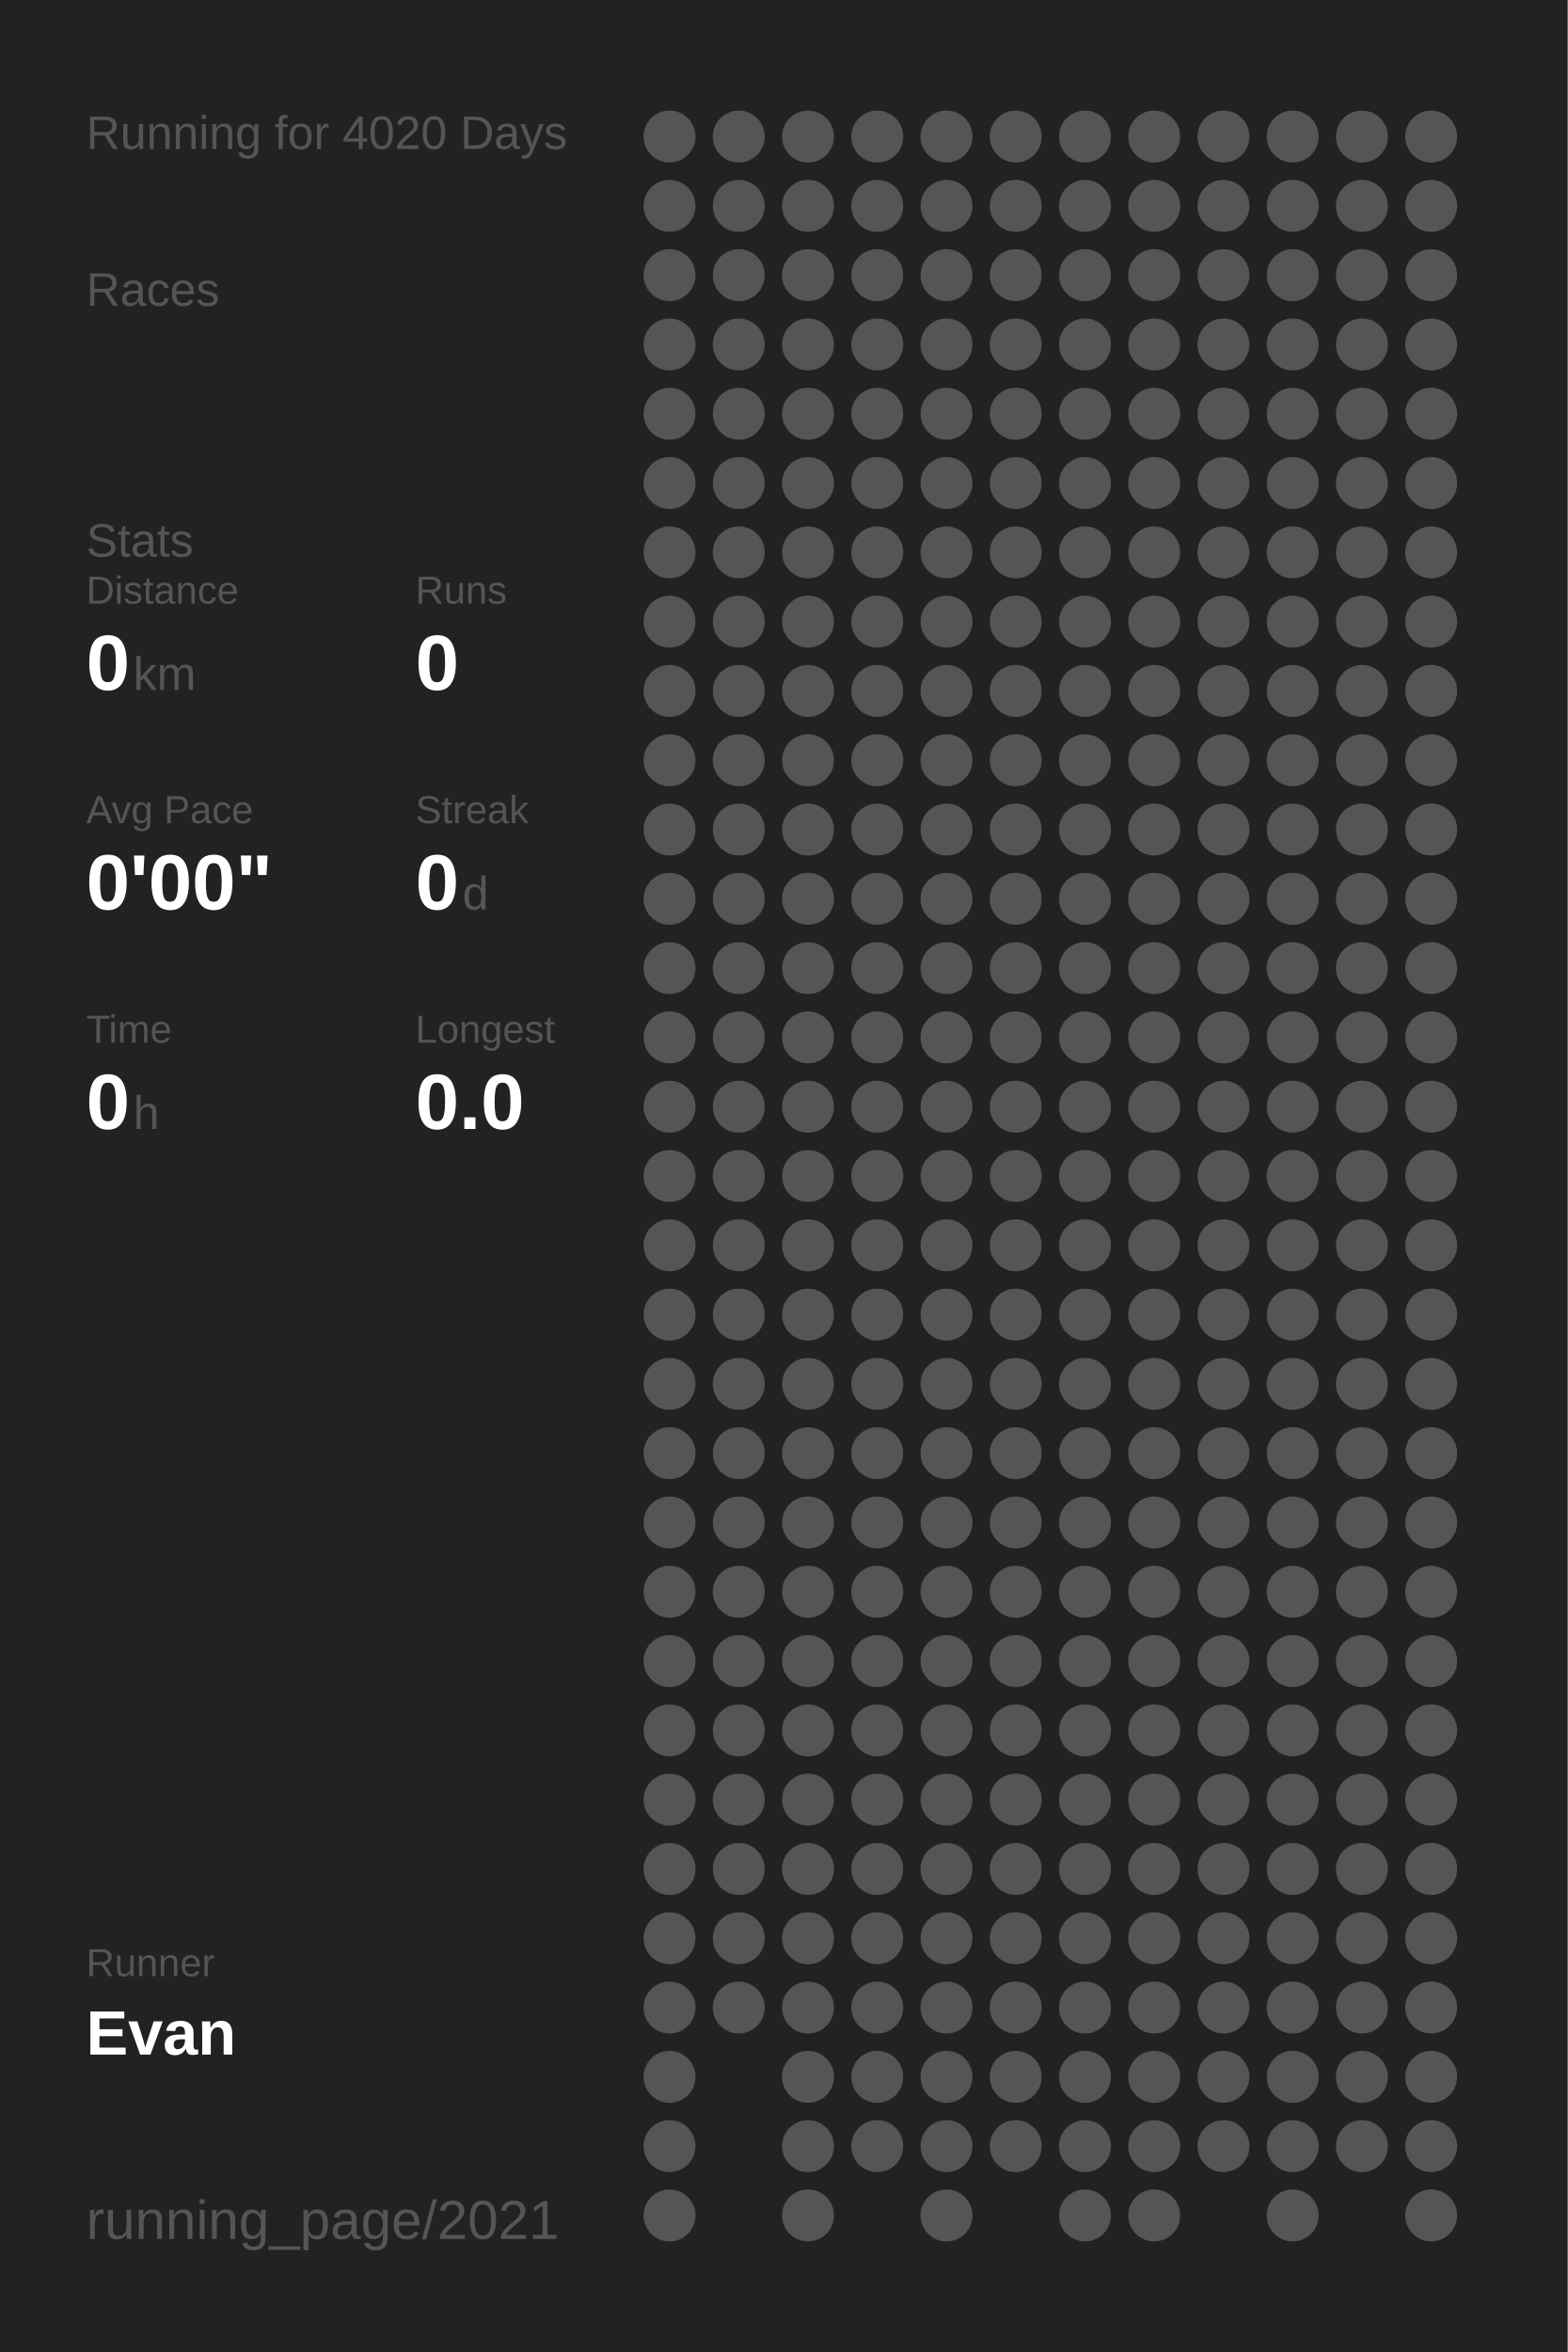
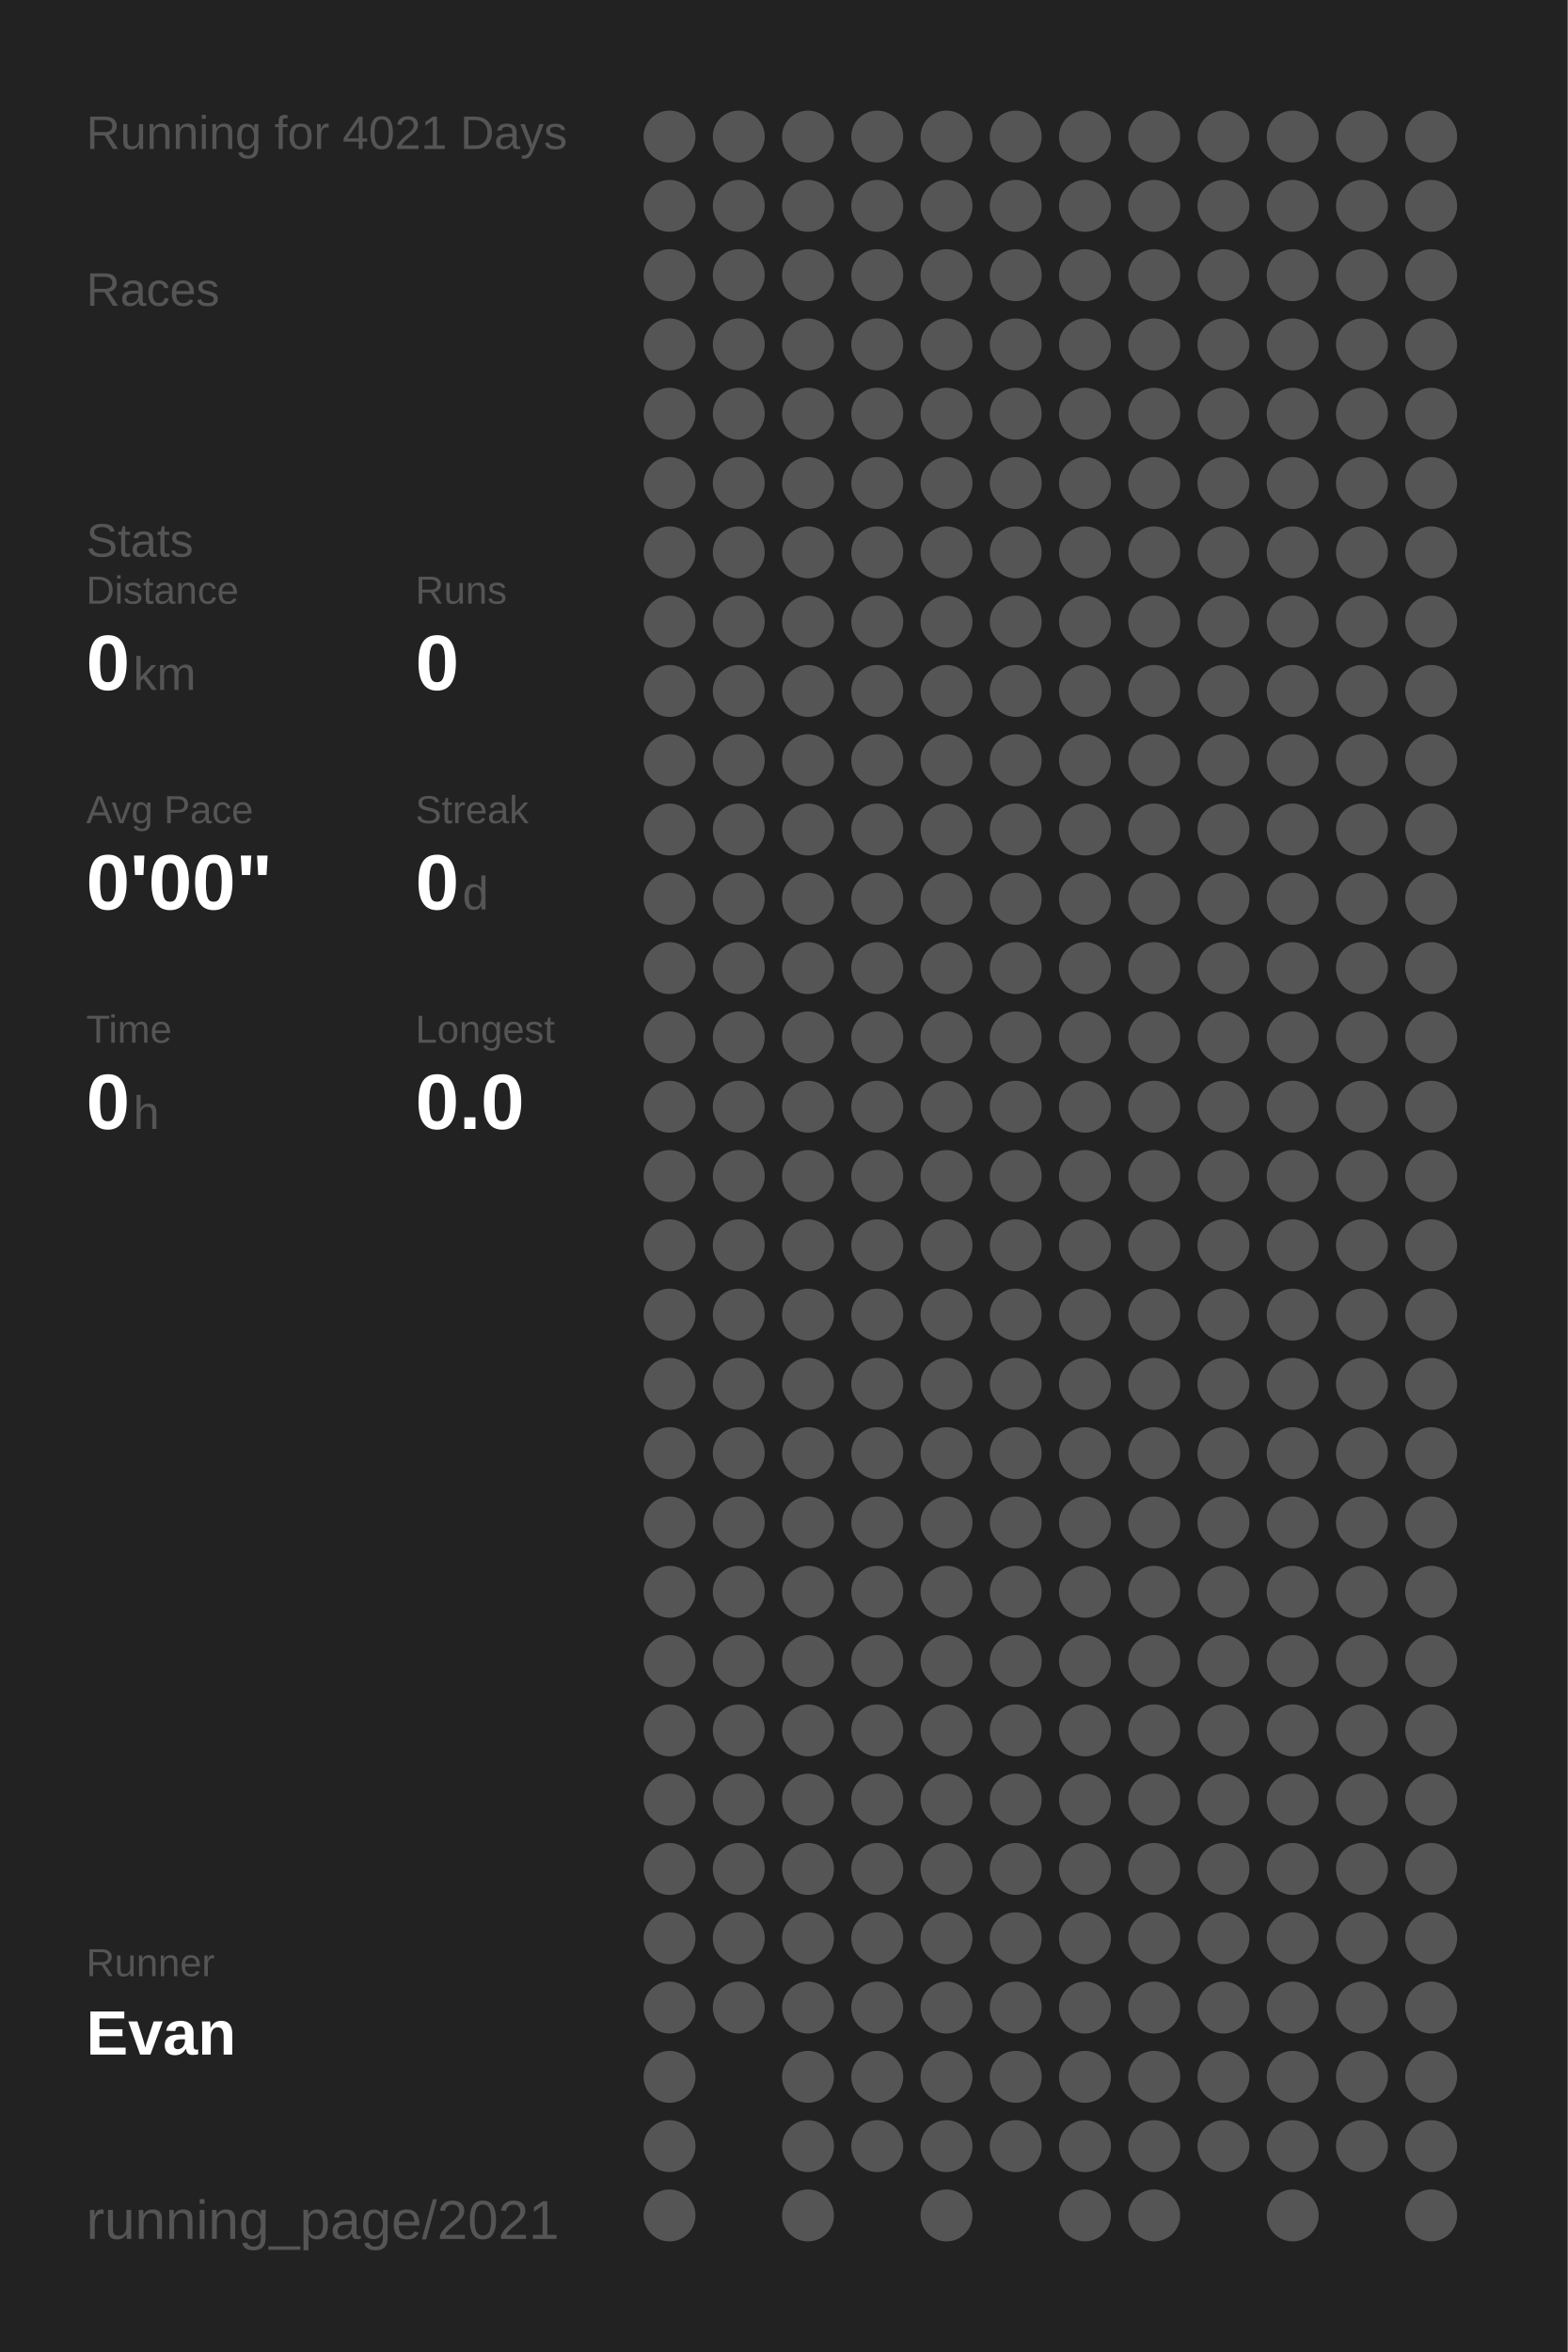
<svg xmlns="http://www.w3.org/2000/svg" baseProfile="full" height="300mm" version="1.1" viewBox="0,0,200,300" width="200mm">
  <defs />
  <rect fill="#222222" height="300" width="200" x="0" y="0" />
-   <text fill="#555555" style="font-size:6px; font-family:Arial;" x="11" y="19">Running for 4020 Days</text>
+   <text fill="#555555" style="font-size:6px; font-family:Arial;" x="11" y="19">Running for 4021 Days</text>
  <text fill="#555555" style="font-size:6px; font-family:Arial;" x="11" y="39">Races</text>
  <text fill="#555555" style="font-size:6px; font-family:Arial;" x="11" y="71">Stats</text>
  <text fill="#555555" style="font-size:5px; font-family:Arial;" x="11" y="77">Distance</text>
  <text fill="#FFFFFF" style="font-size:10px; font-family:Arial; font-weight:bold;" x="11" y="88">0</text>
  <text fill="#555555" style="font-size:6px; font-family:Arial;" x="17" y="88">km</text>
  <text fill="#555555" style="font-size:5px; font-family:Arial;" x="53" y="77">Runs</text>
  <text fill="#FFFFFF" style="font-size:10px; font-family:Arial; font-weight:bold;" x="53" y="88">0</text>
  <text fill="#555555" style="font-size:5px; font-family:Arial;" x="11" y="105">Avg Pace</text>
  <text fill="#FFFFFF" style="font-size:10px; font-family:Arial; font-weight:bold;" x="11" y="116">0'00"</text>
  <text fill="#555555" style="font-size:5px; font-family:Arial;" x="53" y="105">Streak</text>
  <text fill="#FFFFFF" style="font-size:10px; font-family:Arial; font-weight:bold;" x="53" y="116">0</text>
  <text fill="#555555" style="font-size:6px; font-family:Arial;" x="59" y="116">d</text>
  <text fill="#555555" style="font-size:5px; font-family:Arial;" x="11" y="133">Time</text>
  <text fill="#FFFFFF" style="font-size:10px; font-family:Arial; font-weight:bold;" x="11" y="144">0</text>
  <text fill="#555555" style="font-size:6px; font-family:Arial;" x="17" y="144">h</text>
  <text fill="#555555" style="font-size:5px; font-family:Arial;" x="53" y="133">Longest</text>
  <text fill="#FFFFFF" style="font-size:10px; font-family:Arial; font-weight:bold;" x="53" y="144">0.0</text>
  <text fill="#555555" style="font-size:5px; font-family:Arial;" x="11" y="252.065">Runner</text>
  <text fill="#FFFFFF" style="font-size:8px; font-family:Arial; font-weight:bold;" x="11" y="262.065">Evan</text>
  <text fill="#555555" style="font-size:7px; font-family:Arial;" x="11" y="285.581">running_page/2021</text>
  <circle cx="85.417" cy="17.419" fill="#555555" r="3.312" />
  <circle cx="85.417" cy="26.258" fill="#555555" r="3.312" />
  <circle cx="85.417" cy="35.097" fill="#555555" r="3.312" />
  <circle cx="85.417" cy="43.935" fill="#555555" r="3.312" />
  <circle cx="85.417" cy="52.774" fill="#555555" r="3.312" />
  <circle cx="85.417" cy="61.613" fill="#555555" r="3.312" />
  <circle cx="85.417" cy="70.452" fill="#555555" r="3.312" />
  <circle cx="85.417" cy="79.29" fill="#555555" r="3.312" />
  <circle cx="85.417" cy="88.129" fill="#555555" r="3.312" />
  <circle cx="85.417" cy="96.968" fill="#555555" r="3.312" />
  <circle cx="85.417" cy="105.806" fill="#555555" r="3.312" />
  <circle cx="85.417" cy="114.645" fill="#555555" r="3.312" />
  <circle cx="85.417" cy="123.484" fill="#555555" r="3.312" />
  <circle cx="85.417" cy="132.323" fill="#555555" r="3.312" />
  <circle cx="85.417" cy="141.161" fill="#555555" r="3.312" />
  <circle cx="85.417" cy="150" fill="#555555" r="3.312" />
  <circle cx="85.417" cy="158.839" fill="#555555" r="3.312" />
  <circle cx="85.417" cy="167.677" fill="#555555" r="3.312" />
  <circle cx="85.417" cy="176.516" fill="#555555" r="3.312" />
  <circle cx="85.417" cy="185.355" fill="#555555" r="3.312" />
  <circle cx="85.417" cy="194.194" fill="#555555" r="3.312" />
  <circle cx="85.417" cy="203.032" fill="#555555" r="3.312" />
  <circle cx="85.417" cy="211.871" fill="#555555" r="3.312" />
  <circle cx="85.417" cy="220.71" fill="#555555" r="3.312" />
  <circle cx="85.417" cy="229.548" fill="#555555" r="3.312" />
  <circle cx="85.417" cy="238.387" fill="#555555" r="3.312" />
  <circle cx="85.417" cy="247.226" fill="#555555" r="3.312" />
  <circle cx="85.417" cy="256.065" fill="#555555" r="3.312" />
  <circle cx="85.417" cy="264.903" fill="#555555" r="3.312" />
  <circle cx="85.417" cy="273.742" fill="#555555" r="3.312" />
  <circle cx="85.417" cy="282.581" fill="#555555" r="3.312" />
  <circle cx="94.25" cy="17.419" fill="#555555" r="3.312" />
  <circle cx="94.25" cy="26.258" fill="#555555" r="3.312" />
  <circle cx="94.25" cy="35.097" fill="#555555" r="3.312" />
  <circle cx="94.25" cy="43.935" fill="#555555" r="3.312" />
  <circle cx="94.25" cy="52.774" fill="#555555" r="3.312" />
  <circle cx="94.25" cy="61.613" fill="#555555" r="3.312" />
  <circle cx="94.25" cy="70.452" fill="#555555" r="3.312" />
  <circle cx="94.25" cy="79.29" fill="#555555" r="3.312" />
  <circle cx="94.25" cy="88.129" fill="#555555" r="3.312" />
  <circle cx="94.25" cy="96.968" fill="#555555" r="3.312" />
  <circle cx="94.25" cy="105.806" fill="#555555" r="3.312" />
  <circle cx="94.25" cy="114.645" fill="#555555" r="3.312" />
  <circle cx="94.25" cy="123.484" fill="#555555" r="3.312" />
  <circle cx="94.25" cy="132.323" fill="#555555" r="3.312" />
  <circle cx="94.25" cy="141.161" fill="#555555" r="3.312" />
  <circle cx="94.25" cy="150" fill="#555555" r="3.312" />
  <circle cx="94.25" cy="158.839" fill="#555555" r="3.312" />
  <circle cx="94.25" cy="167.677" fill="#555555" r="3.312" />
  <circle cx="94.25" cy="176.516" fill="#555555" r="3.312" />
  <circle cx="94.25" cy="185.355" fill="#555555" r="3.312" />
  <circle cx="94.25" cy="194.194" fill="#555555" r="3.312" />
  <circle cx="94.25" cy="203.032" fill="#555555" r="3.312" />
  <circle cx="94.25" cy="211.871" fill="#555555" r="3.312" />
  <circle cx="94.25" cy="220.71" fill="#555555" r="3.312" />
  <circle cx="94.25" cy="229.548" fill="#555555" r="3.312" />
  <circle cx="94.25" cy="238.387" fill="#555555" r="3.312" />
  <circle cx="94.25" cy="247.226" fill="#555555" r="3.312" />
  <circle cx="94.25" cy="256.065" fill="#555555" r="3.312" />
  <circle cx="103.083" cy="17.419" fill="#555555" r="3.312" />
  <circle cx="103.083" cy="26.258" fill="#555555" r="3.312" />
  <circle cx="103.083" cy="35.097" fill="#555555" r="3.312" />
  <circle cx="103.083" cy="43.935" fill="#555555" r="3.312" />
  <circle cx="103.083" cy="52.774" fill="#555555" r="3.312" />
  <circle cx="103.083" cy="61.613" fill="#555555" r="3.312" />
  <circle cx="103.083" cy="70.452" fill="#555555" r="3.312" />
  <circle cx="103.083" cy="79.29" fill="#555555" r="3.312" />
  <circle cx="103.083" cy="88.129" fill="#555555" r="3.312" />
  <circle cx="103.083" cy="96.968" fill="#555555" r="3.312" />
  <circle cx="103.083" cy="105.806" fill="#555555" r="3.312" />
  <circle cx="103.083" cy="114.645" fill="#555555" r="3.312" />
  <circle cx="103.083" cy="123.484" fill="#555555" r="3.312" />
  <circle cx="103.083" cy="132.323" fill="#555555" r="3.312" />
  <circle cx="103.083" cy="141.161" fill="#555555" r="3.312" />
  <circle cx="103.083" cy="150" fill="#555555" r="3.312" />
  <circle cx="103.083" cy="158.839" fill="#555555" r="3.312" />
  <circle cx="103.083" cy="167.677" fill="#555555" r="3.312" />
  <circle cx="103.083" cy="176.516" fill="#555555" r="3.312" />
  <circle cx="103.083" cy="185.355" fill="#555555" r="3.312" />
  <circle cx="103.083" cy="194.194" fill="#555555" r="3.312" />
  <circle cx="103.083" cy="203.032" fill="#555555" r="3.312" />
  <circle cx="103.083" cy="211.871" fill="#555555" r="3.312" />
  <circle cx="103.083" cy="220.71" fill="#555555" r="3.312" />
  <circle cx="103.083" cy="229.548" fill="#555555" r="3.312" />
  <circle cx="103.083" cy="238.387" fill="#555555" r="3.312" />
  <circle cx="103.083" cy="247.226" fill="#555555" r="3.312" />
  <circle cx="103.083" cy="256.065" fill="#555555" r="3.312" />
  <circle cx="103.083" cy="264.903" fill="#555555" r="3.312" />
  <circle cx="103.083" cy="273.742" fill="#555555" r="3.312" />
  <circle cx="103.083" cy="282.581" fill="#555555" r="3.312" />
  <circle cx="111.917" cy="17.419" fill="#555555" r="3.312" />
  <circle cx="111.917" cy="26.258" fill="#555555" r="3.312" />
  <circle cx="111.917" cy="35.097" fill="#555555" r="3.312" />
  <circle cx="111.917" cy="43.935" fill="#555555" r="3.312" />
  <circle cx="111.917" cy="52.774" fill="#555555" r="3.312" />
  <circle cx="111.917" cy="61.613" fill="#555555" r="3.312" />
  <circle cx="111.917" cy="70.452" fill="#555555" r="3.312" />
  <circle cx="111.917" cy="79.29" fill="#555555" r="3.312" />
  <circle cx="111.917" cy="88.129" fill="#555555" r="3.312" />
  <circle cx="111.917" cy="96.968" fill="#555555" r="3.312" />
  <circle cx="111.917" cy="105.806" fill="#555555" r="3.312" />
  <circle cx="111.917" cy="114.645" fill="#555555" r="3.312" />
  <circle cx="111.917" cy="123.484" fill="#555555" r="3.312" />
  <circle cx="111.917" cy="132.323" fill="#555555" r="3.312" />
  <circle cx="111.917" cy="141.161" fill="#555555" r="3.312" />
  <circle cx="111.917" cy="150" fill="#555555" r="3.312" />
  <circle cx="111.917" cy="158.839" fill="#555555" r="3.312" />
  <circle cx="111.917" cy="167.677" fill="#555555" r="3.312" />
  <circle cx="111.917" cy="176.516" fill="#555555" r="3.312" />
  <circle cx="111.917" cy="185.355" fill="#555555" r="3.312" />
  <circle cx="111.917" cy="194.194" fill="#555555" r="3.312" />
  <circle cx="111.917" cy="203.032" fill="#555555" r="3.312" />
  <circle cx="111.917" cy="211.871" fill="#555555" r="3.312" />
  <circle cx="111.917" cy="220.71" fill="#555555" r="3.312" />
  <circle cx="111.917" cy="229.548" fill="#555555" r="3.312" />
  <circle cx="111.917" cy="238.387" fill="#555555" r="3.312" />
  <circle cx="111.917" cy="247.226" fill="#555555" r="3.312" />
  <circle cx="111.917" cy="256.065" fill="#555555" r="3.312" />
  <circle cx="111.917" cy="264.903" fill="#555555" r="3.312" />
  <circle cx="111.917" cy="273.742" fill="#555555" r="3.312" />
  <circle cx="120.75" cy="17.419" fill="#555555" r="3.312" />
  <circle cx="120.75" cy="26.258" fill="#555555" r="3.312" />
  <circle cx="120.75" cy="35.097" fill="#555555" r="3.312" />
  <circle cx="120.75" cy="43.935" fill="#555555" r="3.312" />
  <circle cx="120.75" cy="52.774" fill="#555555" r="3.312" />
  <circle cx="120.75" cy="61.613" fill="#555555" r="3.312" />
  <circle cx="120.75" cy="70.452" fill="#555555" r="3.312" />
  <circle cx="120.75" cy="79.29" fill="#555555" r="3.312" />
  <circle cx="120.75" cy="88.129" fill="#555555" r="3.312" />
  <circle cx="120.75" cy="96.968" fill="#555555" r="3.312" />
  <circle cx="120.75" cy="105.806" fill="#555555" r="3.312" />
  <circle cx="120.75" cy="114.645" fill="#555555" r="3.312" />
  <circle cx="120.75" cy="123.484" fill="#555555" r="3.312" />
  <circle cx="120.75" cy="132.323" fill="#555555" r="3.312" />
  <circle cx="120.75" cy="141.161" fill="#555555" r="3.312" />
  <circle cx="120.75" cy="150" fill="#555555" r="3.312" />
  <circle cx="120.75" cy="158.839" fill="#555555" r="3.312" />
  <circle cx="120.75" cy="167.677" fill="#555555" r="3.312" />
  <circle cx="120.75" cy="176.516" fill="#555555" r="3.312" />
  <circle cx="120.75" cy="185.355" fill="#555555" r="3.312" />
  <circle cx="120.75" cy="194.194" fill="#555555" r="3.312" />
  <circle cx="120.75" cy="203.032" fill="#555555" r="3.312" />
  <circle cx="120.75" cy="211.871" fill="#555555" r="3.312" />
  <circle cx="120.75" cy="220.71" fill="#555555" r="3.312" />
  <circle cx="120.75" cy="229.548" fill="#555555" r="3.312" />
  <circle cx="120.75" cy="238.387" fill="#555555" r="3.312" />
  <circle cx="120.75" cy="247.226" fill="#555555" r="3.312" />
  <circle cx="120.75" cy="256.065" fill="#555555" r="3.312" />
  <circle cx="120.75" cy="264.903" fill="#555555" r="3.312" />
  <circle cx="120.75" cy="273.742" fill="#555555" r="3.312" />
  <circle cx="120.75" cy="282.581" fill="#555555" r="3.312" />
  <circle cx="129.583" cy="17.419" fill="#555555" r="3.312" />
  <circle cx="129.583" cy="26.258" fill="#555555" r="3.312" />
  <circle cx="129.583" cy="35.097" fill="#555555" r="3.312" />
  <circle cx="129.583" cy="43.935" fill="#555555" r="3.312" />
  <circle cx="129.583" cy="52.774" fill="#555555" r="3.312" />
  <circle cx="129.583" cy="61.613" fill="#555555" r="3.312" />
  <circle cx="129.583" cy="70.452" fill="#555555" r="3.312" />
  <circle cx="129.583" cy="79.29" fill="#555555" r="3.312" />
  <circle cx="129.583" cy="88.129" fill="#555555" r="3.312" />
  <circle cx="129.583" cy="96.968" fill="#555555" r="3.312" />
  <circle cx="129.583" cy="105.806" fill="#555555" r="3.312" />
  <circle cx="129.583" cy="114.645" fill="#555555" r="3.312" />
  <circle cx="129.583" cy="123.484" fill="#555555" r="3.312" />
  <circle cx="129.583" cy="132.323" fill="#555555" r="3.312" />
  <circle cx="129.583" cy="141.161" fill="#555555" r="3.312" />
  <circle cx="129.583" cy="150" fill="#555555" r="3.312" />
  <circle cx="129.583" cy="158.839" fill="#555555" r="3.312" />
  <circle cx="129.583" cy="167.677" fill="#555555" r="3.312" />
  <circle cx="129.583" cy="176.516" fill="#555555" r="3.312" />
  <circle cx="129.583" cy="185.355" fill="#555555" r="3.312" />
  <circle cx="129.583" cy="194.194" fill="#555555" r="3.312" />
  <circle cx="129.583" cy="203.032" fill="#555555" r="3.312" />
  <circle cx="129.583" cy="211.871" fill="#555555" r="3.312" />
  <circle cx="129.583" cy="220.71" fill="#555555" r="3.312" />
  <circle cx="129.583" cy="229.548" fill="#555555" r="3.312" />
  <circle cx="129.583" cy="238.387" fill="#555555" r="3.312" />
  <circle cx="129.583" cy="247.226" fill="#555555" r="3.312" />
  <circle cx="129.583" cy="256.065" fill="#555555" r="3.312" />
  <circle cx="129.583" cy="264.903" fill="#555555" r="3.312" />
  <circle cx="129.583" cy="273.742" fill="#555555" r="3.312" />
  <circle cx="138.417" cy="17.419" fill="#555555" r="3.312" />
  <circle cx="138.417" cy="26.258" fill="#555555" r="3.312" />
  <circle cx="138.417" cy="35.097" fill="#555555" r="3.312" />
  <circle cx="138.417" cy="43.935" fill="#555555" r="3.312" />
  <circle cx="138.417" cy="52.774" fill="#555555" r="3.312" />
  <circle cx="138.417" cy="61.613" fill="#555555" r="3.312" />
  <circle cx="138.417" cy="70.452" fill="#555555" r="3.312" />
  <circle cx="138.417" cy="79.29" fill="#555555" r="3.312" />
  <circle cx="138.417" cy="88.129" fill="#555555" r="3.312" />
  <circle cx="138.417" cy="96.968" fill="#555555" r="3.312" />
  <circle cx="138.417" cy="105.806" fill="#555555" r="3.312" />
  <circle cx="138.417" cy="114.645" fill="#555555" r="3.312" />
  <circle cx="138.417" cy="123.484" fill="#555555" r="3.312" />
  <circle cx="138.417" cy="132.323" fill="#555555" r="3.312" />
  <circle cx="138.417" cy="141.161" fill="#555555" r="3.312" />
  <circle cx="138.417" cy="150" fill="#555555" r="3.312" />
  <circle cx="138.417" cy="158.839" fill="#555555" r="3.312" />
  <circle cx="138.417" cy="167.677" fill="#555555" r="3.312" />
  <circle cx="138.417" cy="176.516" fill="#555555" r="3.312" />
  <circle cx="138.417" cy="185.355" fill="#555555" r="3.312" />
  <circle cx="138.417" cy="194.194" fill="#555555" r="3.312" />
  <circle cx="138.417" cy="203.032" fill="#555555" r="3.312" />
  <circle cx="138.417" cy="211.871" fill="#555555" r="3.312" />
  <circle cx="138.417" cy="220.71" fill="#555555" r="3.312" />
  <circle cx="138.417" cy="229.548" fill="#555555" r="3.312" />
  <circle cx="138.417" cy="238.387" fill="#555555" r="3.312" />
  <circle cx="138.417" cy="247.226" fill="#555555" r="3.312" />
  <circle cx="138.417" cy="256.065" fill="#555555" r="3.312" />
  <circle cx="138.417" cy="264.903" fill="#555555" r="3.312" />
  <circle cx="138.417" cy="273.742" fill="#555555" r="3.312" />
  <circle cx="138.417" cy="282.581" fill="#555555" r="3.312" />
  <circle cx="147.25" cy="17.419" fill="#555555" r="3.312" />
  <circle cx="147.25" cy="26.258" fill="#555555" r="3.312" />
  <circle cx="147.25" cy="35.097" fill="#555555" r="3.312" />
  <circle cx="147.25" cy="43.935" fill="#555555" r="3.312" />
  <circle cx="147.25" cy="52.774" fill="#555555" r="3.312" />
  <circle cx="147.25" cy="61.613" fill="#555555" r="3.312" />
  <circle cx="147.25" cy="70.452" fill="#555555" r="3.312" />
  <circle cx="147.25" cy="79.29" fill="#555555" r="3.312" />
  <circle cx="147.25" cy="88.129" fill="#555555" r="3.312" />
  <circle cx="147.25" cy="96.968" fill="#555555" r="3.312" />
  <circle cx="147.25" cy="105.806" fill="#555555" r="3.312" />
  <circle cx="147.25" cy="114.645" fill="#555555" r="3.312" />
  <circle cx="147.25" cy="123.484" fill="#555555" r="3.312" />
  <circle cx="147.25" cy="132.323" fill="#555555" r="3.312" />
  <circle cx="147.25" cy="141.161" fill="#555555" r="3.312" />
  <circle cx="147.25" cy="150" fill="#555555" r="3.312" />
  <circle cx="147.25" cy="158.839" fill="#555555" r="3.312" />
  <circle cx="147.25" cy="167.677" fill="#555555" r="3.312" />
  <circle cx="147.25" cy="176.516" fill="#555555" r="3.312" />
  <circle cx="147.25" cy="185.355" fill="#555555" r="3.312" />
  <circle cx="147.25" cy="194.194" fill="#555555" r="3.312" />
  <circle cx="147.25" cy="203.032" fill="#555555" r="3.312" />
  <circle cx="147.25" cy="211.871" fill="#555555" r="3.312" />
  <circle cx="147.25" cy="220.71" fill="#555555" r="3.312" />
  <circle cx="147.25" cy="229.548" fill="#555555" r="3.312" />
  <circle cx="147.25" cy="238.387" fill="#555555" r="3.312" />
  <circle cx="147.25" cy="247.226" fill="#555555" r="3.312" />
  <circle cx="147.25" cy="256.065" fill="#555555" r="3.312" />
  <circle cx="147.25" cy="264.903" fill="#555555" r="3.312" />
  <circle cx="147.25" cy="273.742" fill="#555555" r="3.312" />
  <circle cx="147.25" cy="282.581" fill="#555555" r="3.312" />
  <circle cx="156.083" cy="17.419" fill="#555555" r="3.312" />
  <circle cx="156.083" cy="26.258" fill="#555555" r="3.312" />
  <circle cx="156.083" cy="35.097" fill="#555555" r="3.312" />
  <circle cx="156.083" cy="43.935" fill="#555555" r="3.312" />
  <circle cx="156.083" cy="52.774" fill="#555555" r="3.312" />
  <circle cx="156.083" cy="61.613" fill="#555555" r="3.312" />
  <circle cx="156.083" cy="70.452" fill="#555555" r="3.312" />
  <circle cx="156.083" cy="79.29" fill="#555555" r="3.312" />
  <circle cx="156.083" cy="88.129" fill="#555555" r="3.312" />
  <circle cx="156.083" cy="96.968" fill="#555555" r="3.312" />
  <circle cx="156.083" cy="105.806" fill="#555555" r="3.312" />
  <circle cx="156.083" cy="114.645" fill="#555555" r="3.312" />
  <circle cx="156.083" cy="123.484" fill="#555555" r="3.312" />
  <circle cx="156.083" cy="132.323" fill="#555555" r="3.312" />
  <circle cx="156.083" cy="141.161" fill="#555555" r="3.312" />
  <circle cx="156.083" cy="150" fill="#555555" r="3.312" />
  <circle cx="156.083" cy="158.839" fill="#555555" r="3.312" />
  <circle cx="156.083" cy="167.677" fill="#555555" r="3.312" />
  <circle cx="156.083" cy="176.516" fill="#555555" r="3.312" />
  <circle cx="156.083" cy="185.355" fill="#555555" r="3.312" />
  <circle cx="156.083" cy="194.194" fill="#555555" r="3.312" />
  <circle cx="156.083" cy="203.032" fill="#555555" r="3.312" />
  <circle cx="156.083" cy="211.871" fill="#555555" r="3.312" />
  <circle cx="156.083" cy="220.71" fill="#555555" r="3.312" />
  <circle cx="156.083" cy="229.548" fill="#555555" r="3.312" />
  <circle cx="156.083" cy="238.387" fill="#555555" r="3.312" />
  <circle cx="156.083" cy="247.226" fill="#555555" r="3.312" />
  <circle cx="156.083" cy="256.065" fill="#555555" r="3.312" />
  <circle cx="156.083" cy="264.903" fill="#555555" r="3.312" />
  <circle cx="156.083" cy="273.742" fill="#555555" r="3.312" />
  <circle cx="164.917" cy="17.419" fill="#555555" r="3.312" />
  <circle cx="164.917" cy="26.258" fill="#555555" r="3.312" />
  <circle cx="164.917" cy="35.097" fill="#555555" r="3.312" />
  <circle cx="164.917" cy="43.935" fill="#555555" r="3.312" />
  <circle cx="164.917" cy="52.774" fill="#555555" r="3.312" />
  <circle cx="164.917" cy="61.613" fill="#555555" r="3.312" />
  <circle cx="164.917" cy="70.452" fill="#555555" r="3.312" />
  <circle cx="164.917" cy="79.29" fill="#555555" r="3.312" />
  <circle cx="164.917" cy="88.129" fill="#555555" r="3.312" />
  <circle cx="164.917" cy="96.968" fill="#555555" r="3.312" />
  <circle cx="164.917" cy="105.806" fill="#555555" r="3.312" />
  <circle cx="164.917" cy="114.645" fill="#555555" r="3.312" />
  <circle cx="164.917" cy="123.484" fill="#555555" r="3.312" />
  <circle cx="164.917" cy="132.323" fill="#555555" r="3.312" />
  <circle cx="164.917" cy="141.161" fill="#555555" r="3.312" />
  <circle cx="164.917" cy="150" fill="#555555" r="3.312" />
  <circle cx="164.917" cy="158.839" fill="#555555" r="3.312" />
  <circle cx="164.917" cy="167.677" fill="#555555" r="3.312" />
  <circle cx="164.917" cy="176.516" fill="#555555" r="3.312" />
  <circle cx="164.917" cy="185.355" fill="#555555" r="3.312" />
  <circle cx="164.917" cy="194.194" fill="#555555" r="3.312" />
  <circle cx="164.917" cy="203.032" fill="#555555" r="3.312" />
  <circle cx="164.917" cy="211.871" fill="#555555" r="3.312" />
  <circle cx="164.917" cy="220.71" fill="#555555" r="3.312" />
  <circle cx="164.917" cy="229.548" fill="#555555" r="3.312" />
  <circle cx="164.917" cy="238.387" fill="#555555" r="3.312" />
  <circle cx="164.917" cy="247.226" fill="#555555" r="3.312" />
  <circle cx="164.917" cy="256.065" fill="#555555" r="3.312" />
  <circle cx="164.917" cy="264.903" fill="#555555" r="3.312" />
  <circle cx="164.917" cy="273.742" fill="#555555" r="3.312" />
  <circle cx="164.917" cy="282.581" fill="#555555" r="3.312" />
  <circle cx="173.75" cy="17.419" fill="#555555" r="3.312" />
  <circle cx="173.75" cy="26.258" fill="#555555" r="3.312" />
  <circle cx="173.75" cy="35.097" fill="#555555" r="3.312" />
  <circle cx="173.75" cy="43.935" fill="#555555" r="3.312" />
  <circle cx="173.75" cy="52.774" fill="#555555" r="3.312" />
  <circle cx="173.75" cy="61.613" fill="#555555" r="3.312" />
  <circle cx="173.75" cy="70.452" fill="#555555" r="3.312" />
  <circle cx="173.75" cy="79.29" fill="#555555" r="3.312" />
  <circle cx="173.75" cy="88.129" fill="#555555" r="3.312" />
  <circle cx="173.75" cy="96.968" fill="#555555" r="3.312" />
  <circle cx="173.75" cy="105.806" fill="#555555" r="3.312" />
  <circle cx="173.75" cy="114.645" fill="#555555" r="3.312" />
  <circle cx="173.75" cy="123.484" fill="#555555" r="3.312" />
  <circle cx="173.75" cy="132.323" fill="#555555" r="3.312" />
  <circle cx="173.75" cy="141.161" fill="#555555" r="3.312" />
  <circle cx="173.75" cy="150" fill="#555555" r="3.312" />
  <circle cx="173.75" cy="158.839" fill="#555555" r="3.312" />
  <circle cx="173.75" cy="167.677" fill="#555555" r="3.312" />
  <circle cx="173.75" cy="176.516" fill="#555555" r="3.312" />
  <circle cx="173.75" cy="185.355" fill="#555555" r="3.312" />
  <circle cx="173.75" cy="194.194" fill="#555555" r="3.312" />
  <circle cx="173.75" cy="203.032" fill="#555555" r="3.312" />
  <circle cx="173.75" cy="211.871" fill="#555555" r="3.312" />
  <circle cx="173.75" cy="220.71" fill="#555555" r="3.312" />
  <circle cx="173.75" cy="229.548" fill="#555555" r="3.312" />
  <circle cx="173.75" cy="238.387" fill="#555555" r="3.312" />
  <circle cx="173.75" cy="247.226" fill="#555555" r="3.312" />
  <circle cx="173.75" cy="256.065" fill="#555555" r="3.312" />
  <circle cx="173.75" cy="264.903" fill="#555555" r="3.312" />
  <circle cx="173.75" cy="273.742" fill="#555555" r="3.312" />
  <circle cx="182.583" cy="17.419" fill="#555555" r="3.312" />
  <circle cx="182.583" cy="26.258" fill="#555555" r="3.312" />
  <circle cx="182.583" cy="35.097" fill="#555555" r="3.312" />
  <circle cx="182.583" cy="43.935" fill="#555555" r="3.312" />
  <circle cx="182.583" cy="52.774" fill="#555555" r="3.312" />
  <circle cx="182.583" cy="61.613" fill="#555555" r="3.312" />
  <circle cx="182.583" cy="70.452" fill="#555555" r="3.312" />
  <circle cx="182.583" cy="79.29" fill="#555555" r="3.312" />
  <circle cx="182.583" cy="88.129" fill="#555555" r="3.312" />
  <circle cx="182.583" cy="96.968" fill="#555555" r="3.312" />
  <circle cx="182.583" cy="105.806" fill="#555555" r="3.312" />
  <circle cx="182.583" cy="114.645" fill="#555555" r="3.312" />
  <circle cx="182.583" cy="123.484" fill="#555555" r="3.312" />
  <circle cx="182.583" cy="132.323" fill="#555555" r="3.312" />
  <circle cx="182.583" cy="141.161" fill="#555555" r="3.312" />
  <circle cx="182.583" cy="150" fill="#555555" r="3.312" />
  <circle cx="182.583" cy="158.839" fill="#555555" r="3.312" />
  <circle cx="182.583" cy="167.677" fill="#555555" r="3.312" />
  <circle cx="182.583" cy="176.516" fill="#555555" r="3.312" />
  <circle cx="182.583" cy="185.355" fill="#555555" r="3.312" />
  <circle cx="182.583" cy="194.194" fill="#555555" r="3.312" />
  <circle cx="182.583" cy="203.032" fill="#555555" r="3.312" />
  <circle cx="182.583" cy="211.871" fill="#555555" r="3.312" />
  <circle cx="182.583" cy="220.71" fill="#555555" r="3.312" />
  <circle cx="182.583" cy="229.548" fill="#555555" r="3.312" />
  <circle cx="182.583" cy="238.387" fill="#555555" r="3.312" />
  <circle cx="182.583" cy="247.226" fill="#555555" r="3.312" />
  <circle cx="182.583" cy="256.065" fill="#555555" r="3.312" />
  <circle cx="182.583" cy="264.903" fill="#555555" r="3.312" />
  <circle cx="182.583" cy="273.742" fill="#555555" r="3.312" />
  <circle cx="182.583" cy="282.581" fill="#555555" r="3.312" />
</svg>
